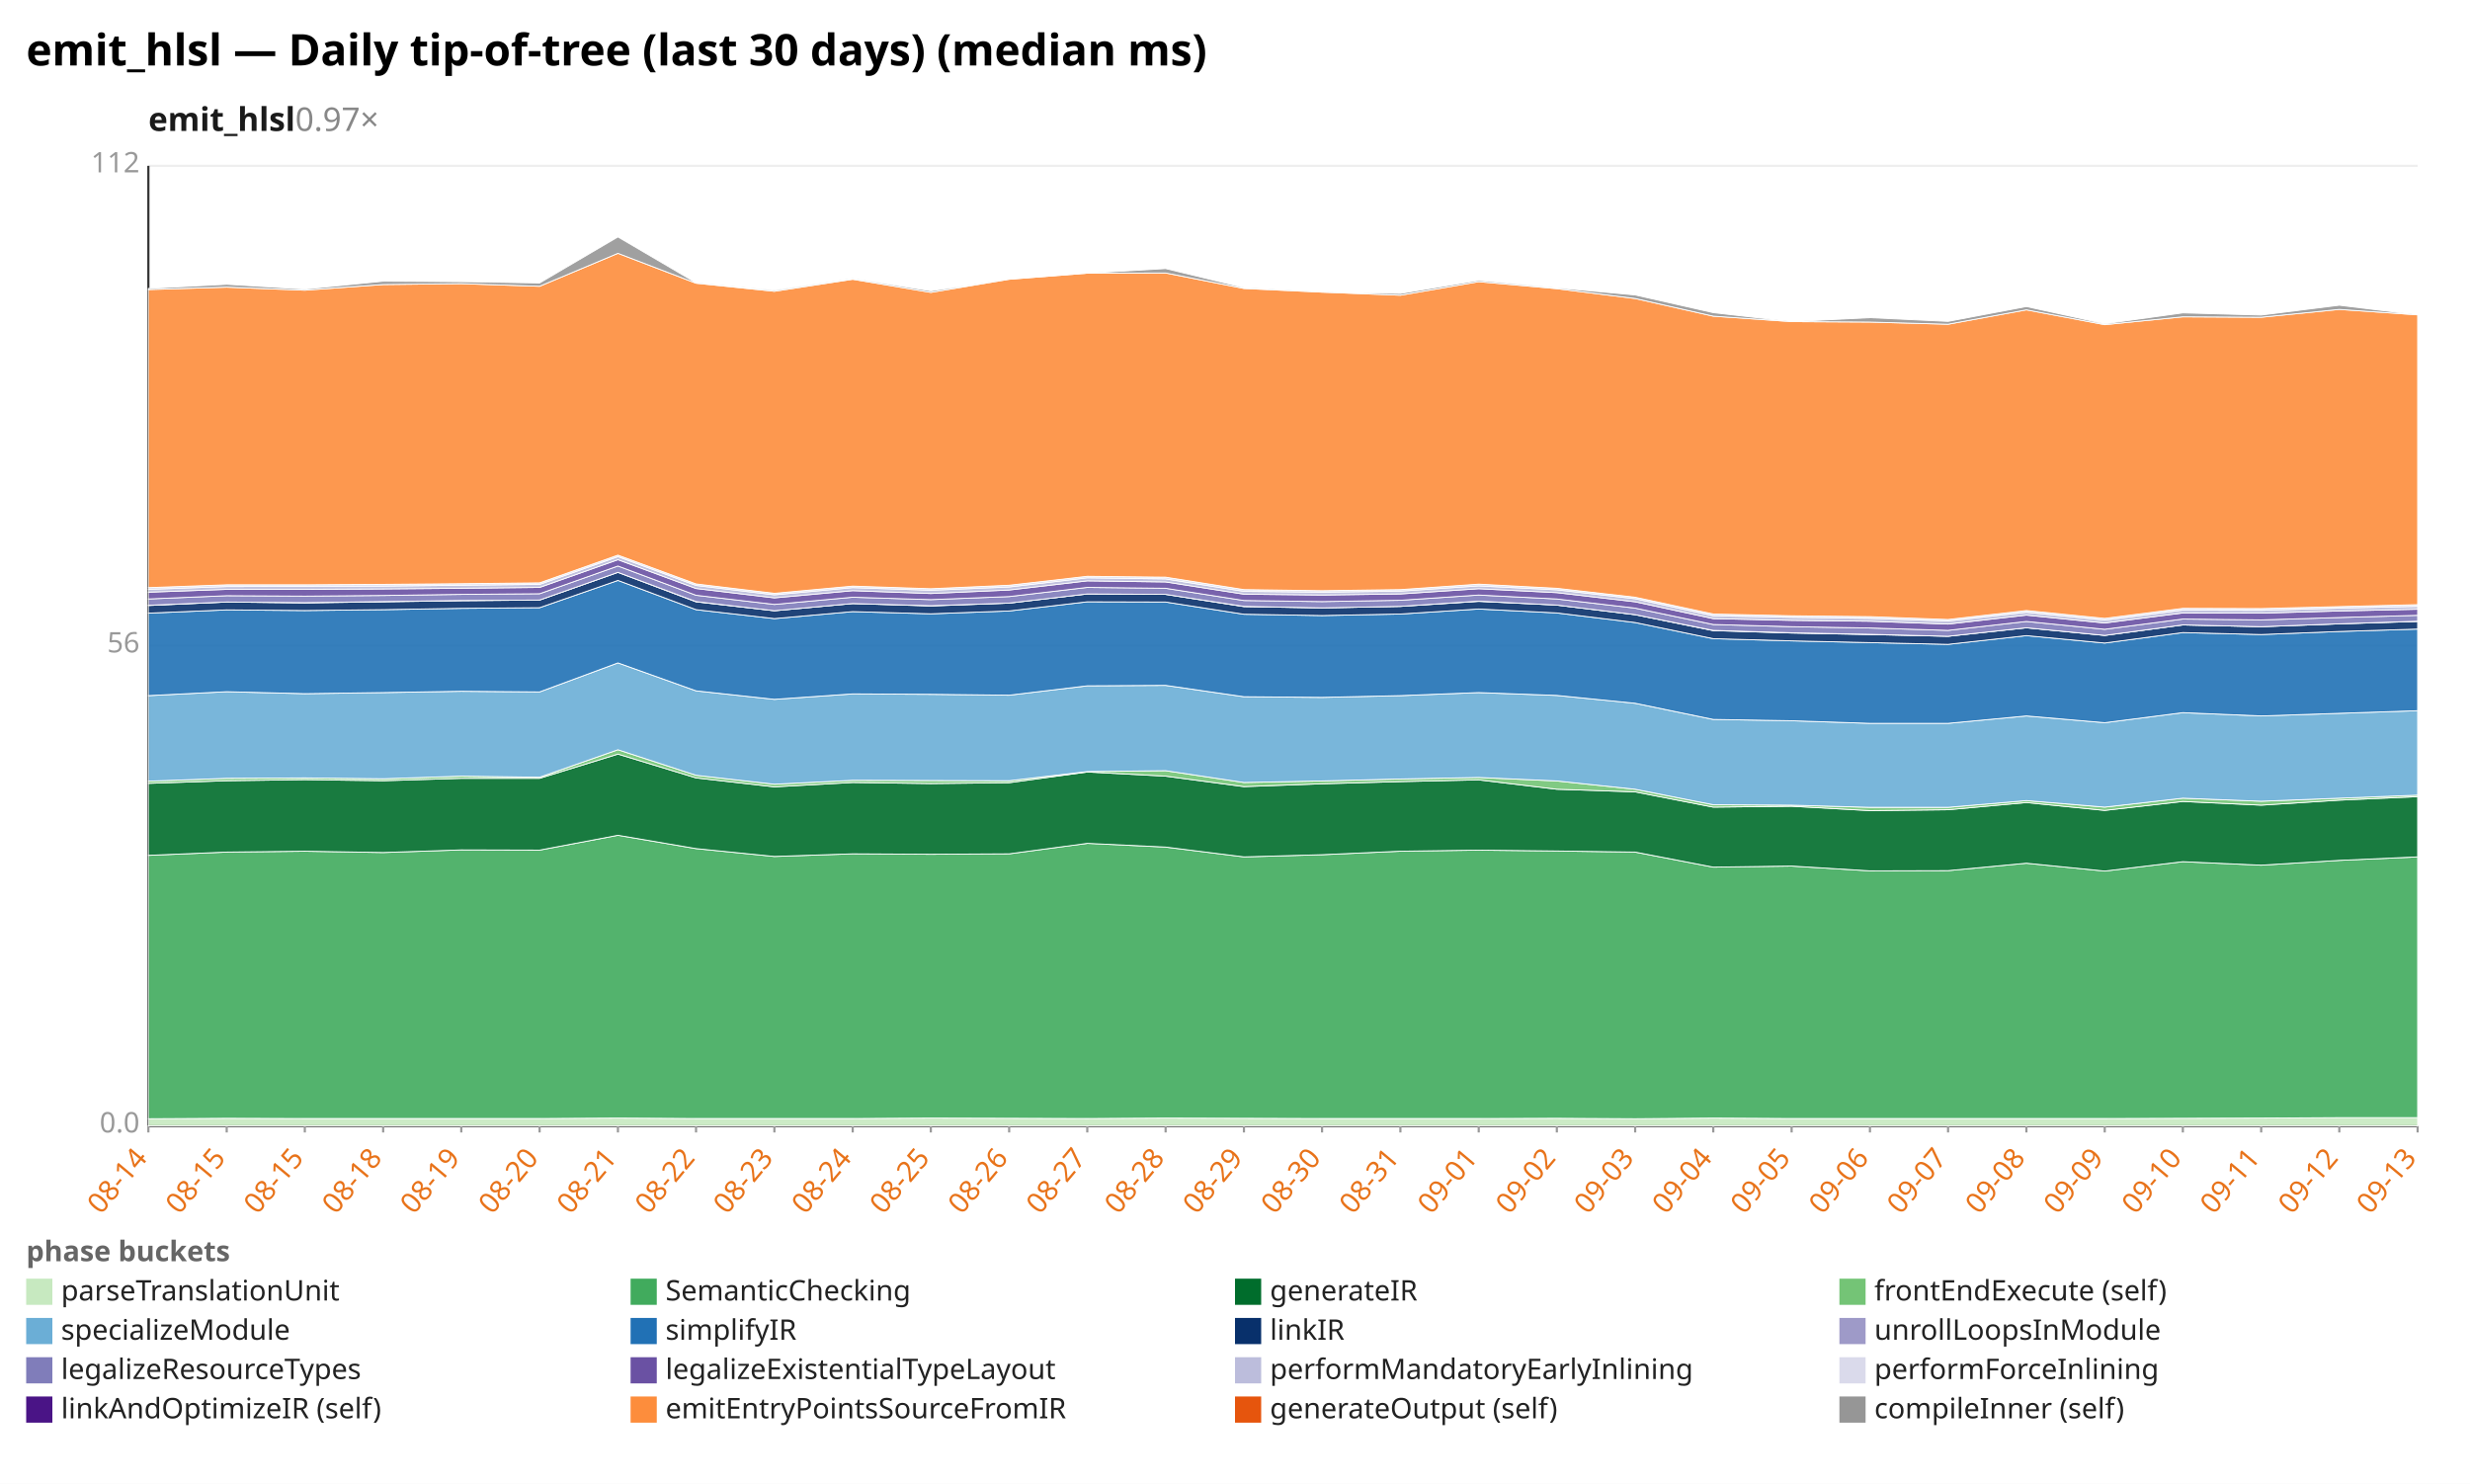
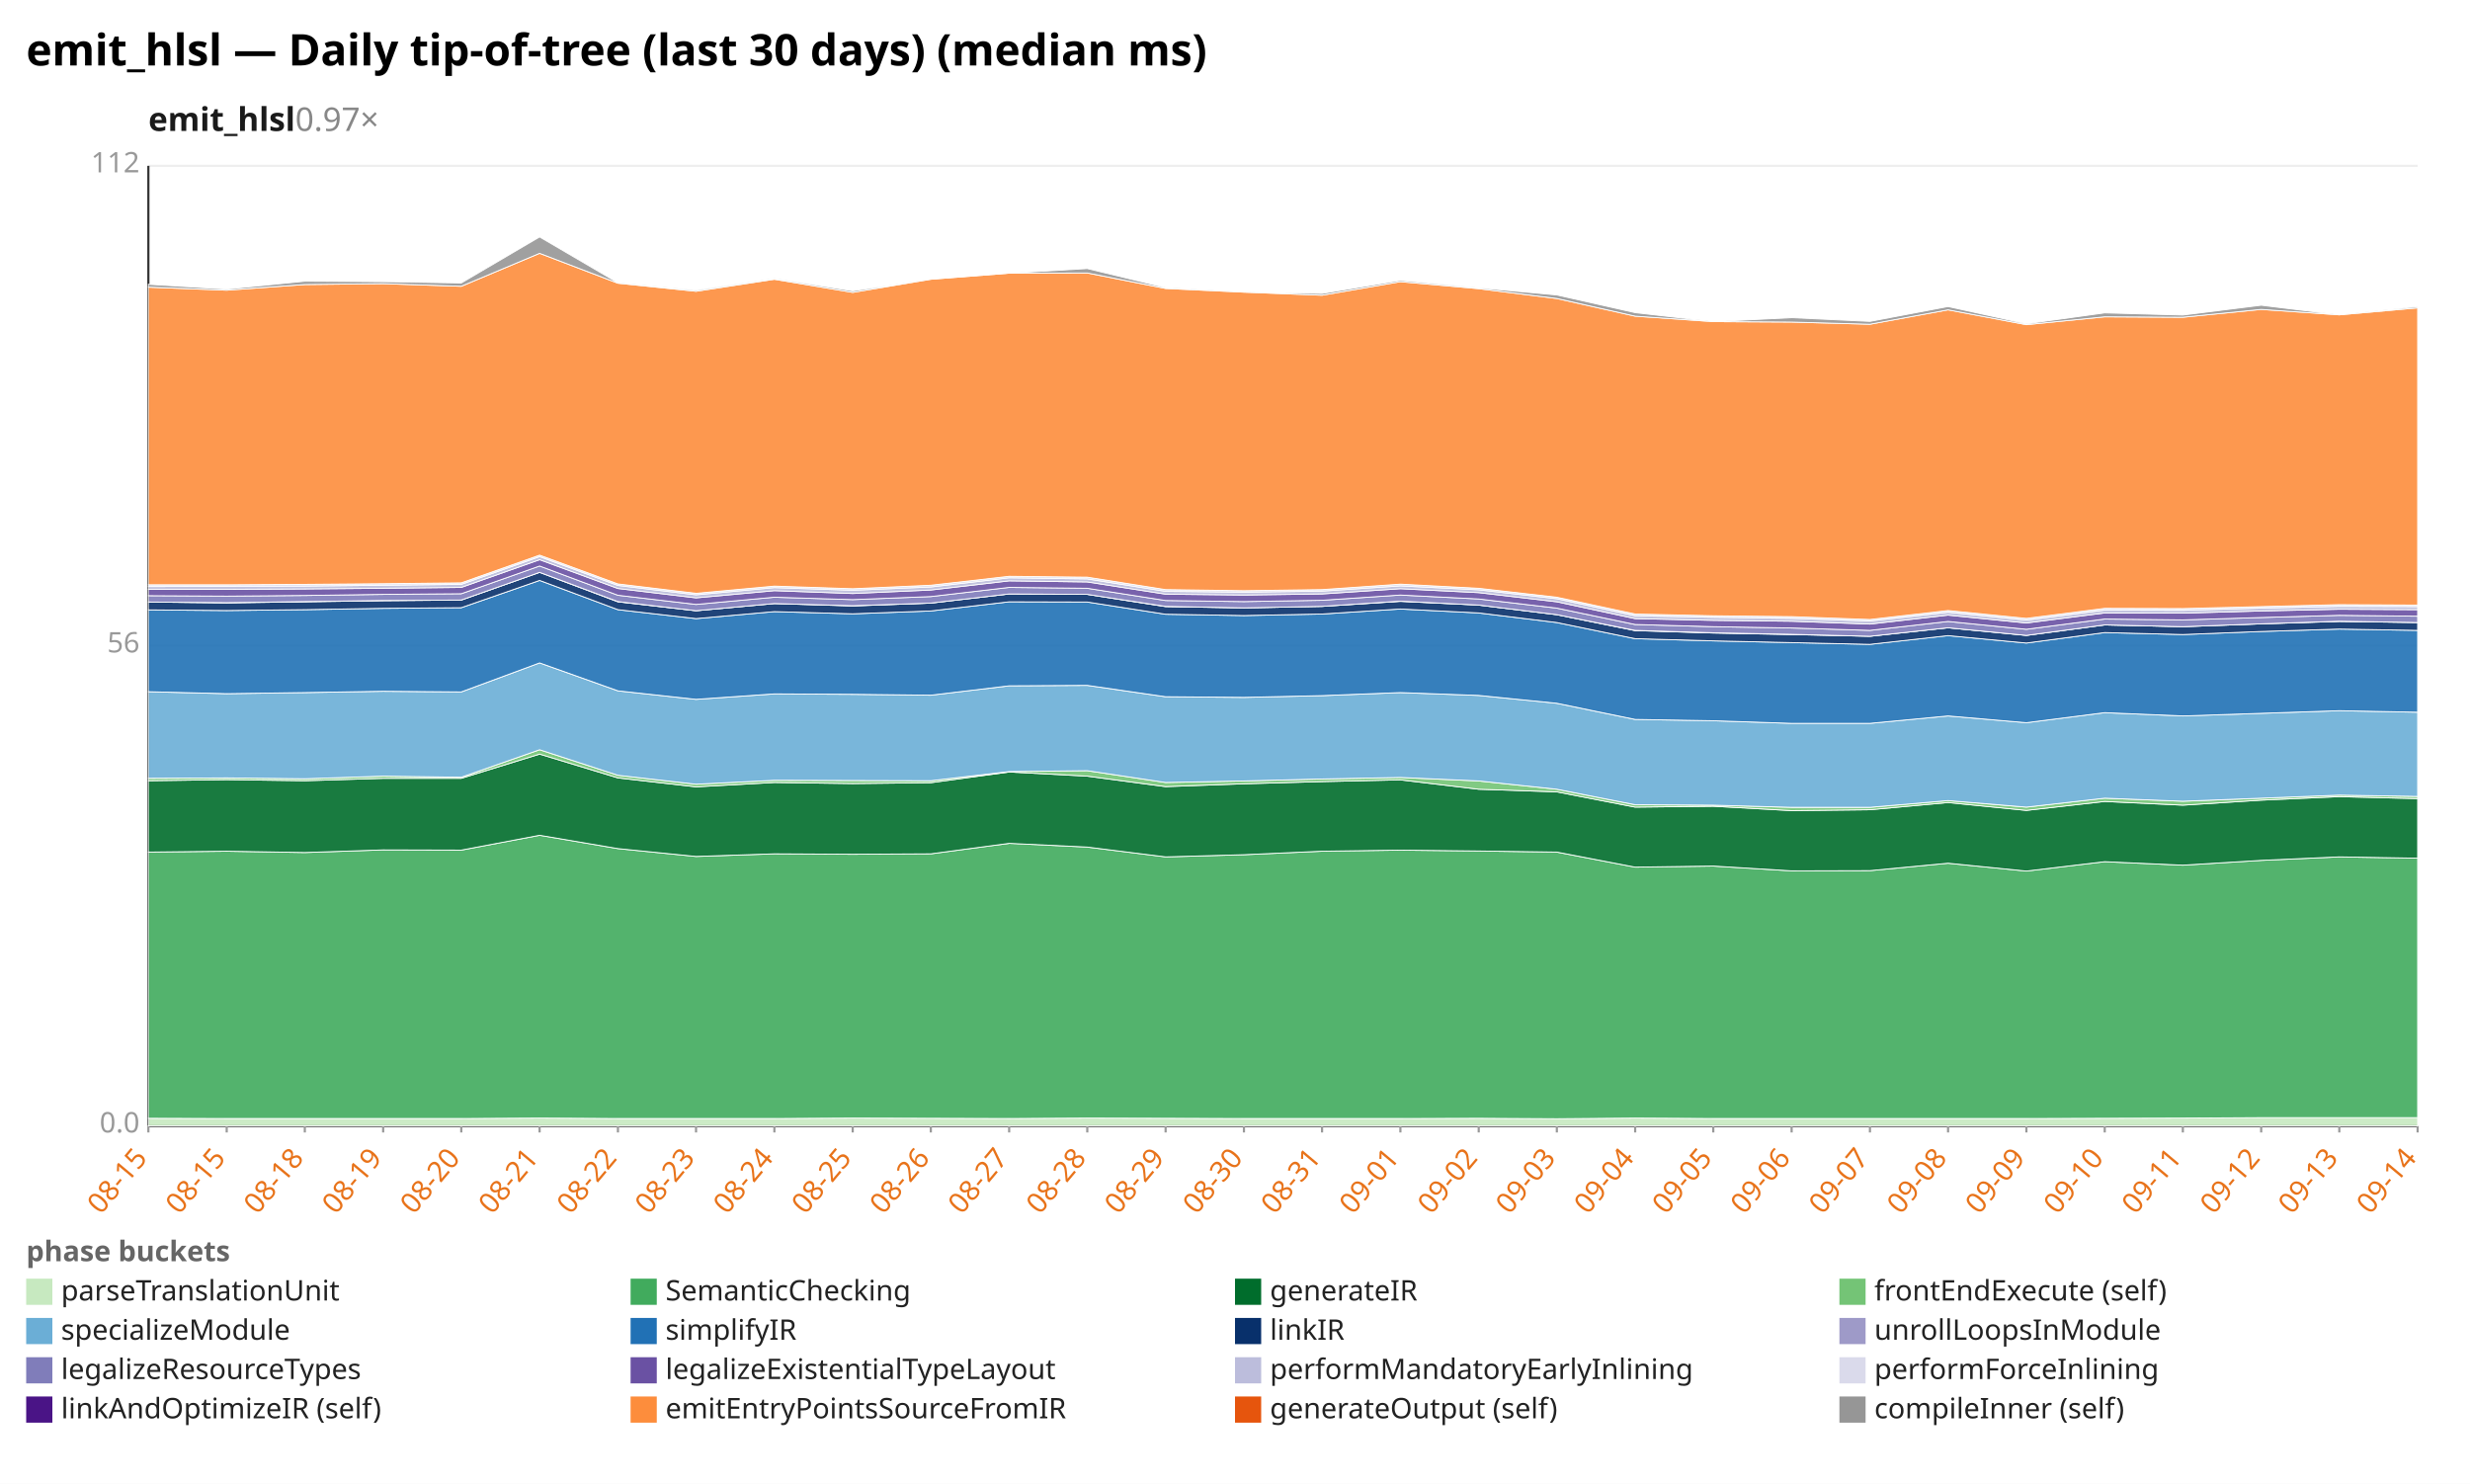
<svg xmlns="http://www.w3.org/2000/svg" width="1132" height="680" viewBox="0 0 1132 680" preserveAspectRatio="xMidYMid meet" font-family="sans-serif" font-size="13">
  <rect width="1132" height="680" fill="white" />
  <text x="12" y="30" font-size="20" font-weight="bold">emit_hlsl — Daily tip-of-tree (last 30 days) (median ms)</text>
  <text x="68" y="60" font-size="15" font-weight="600" fill="#1a1a1a">emit_hlsl<tspan fill="#888" font-weight="400" text-decoration="none">  0.97×</tspan>
  </text>
  <line x1="68.0" y1="516.0" x2="1108.0" y2="516.0" stroke="#eee" />
  <text x="64.0" y="519.0" text-anchor="end" fill="#999">0.0</text>
  <line x1="68.0" y1="296.0" x2="1108.0" y2="296.0" stroke="#eee" />
  <text x="64.0" y="299.0" text-anchor="end" fill="#999">56</text>
  <line x1="68.0" y1="76.0" x2="1108.0" y2="76.0" stroke="#eee" />
  <text x="64.0" y="79.0" text-anchor="end" fill="#999">112</text>
  <line x1="68.0" y1="76.0" x2="68.0" y2="516.0" stroke="#333" />
  <line x1="68.0" y1="516.0" x2="1108.0" y2="516.0" stroke="#333" />
  <line x1="68.0" y1="516.0" x2="68.0" y2="519.0" stroke="#999" />
-   <text x="68.0" y="531.0" text-anchor="end" fill="#e8731a" transform="rotate(-50 68.0 531.0)">08-14</text>
+   <text x="68.0" y="531.0" text-anchor="end" fill="#e8731a" transform="rotate(-50 68.0 531.0)">08-15</text>
  <line x1="103.9" y1="516.0" x2="103.9" y2="519.0" stroke="#999" />
  <text x="103.9" y="531.0" text-anchor="end" fill="#e8731a" transform="rotate(-50 103.9 531.0)">08-15</text>
  <line x1="139.7" y1="516.0" x2="139.7" y2="519.0" stroke="#999" />
-   <text x="139.7" y="531.0" text-anchor="end" fill="#e8731a" transform="rotate(-50 139.7 531.0)">08-15</text>
+   <text x="139.7" y="531.0" text-anchor="end" fill="#e8731a" transform="rotate(-50 139.7 531.0)">08-18</text>
  <line x1="175.6" y1="516.0" x2="175.6" y2="519.0" stroke="#999" />
-   <text x="175.6" y="531.0" text-anchor="end" fill="#e8731a" transform="rotate(-50 175.6 531.0)">08-18</text>
+   <text x="175.6" y="531.0" text-anchor="end" fill="#e8731a" transform="rotate(-50 175.6 531.0)">08-19</text>
  <line x1="211.4" y1="516.0" x2="211.4" y2="519.0" stroke="#999" />
-   <text x="211.4" y="531.0" text-anchor="end" fill="#e8731a" transform="rotate(-50 211.4 531.0)">08-19</text>
+   <text x="211.4" y="531.0" text-anchor="end" fill="#e8731a" transform="rotate(-50 211.4 531.0)">08-20</text>
  <line x1="247.3" y1="516.0" x2="247.3" y2="519.0" stroke="#999" />
-   <text x="247.3" y="531.0" text-anchor="end" fill="#e8731a" transform="rotate(-50 247.3 531.0)">08-20</text>
+   <text x="247.3" y="531.0" text-anchor="end" fill="#e8731a" transform="rotate(-50 247.3 531.0)">08-21</text>
  <line x1="283.2" y1="516.0" x2="283.2" y2="519.0" stroke="#999" />
-   <text x="283.2" y="531.0" text-anchor="end" fill="#e8731a" transform="rotate(-50 283.2 531.0)">08-21</text>
+   <text x="283.2" y="531.0" text-anchor="end" fill="#e8731a" transform="rotate(-50 283.2 531.0)">08-22</text>
  <line x1="319.0" y1="516.0" x2="319.0" y2="519.0" stroke="#999" />
-   <text x="319.0" y="531.0" text-anchor="end" fill="#e8731a" transform="rotate(-50 319.0 531.0)">08-22</text>
+   <text x="319.0" y="531.0" text-anchor="end" fill="#e8731a" transform="rotate(-50 319.0 531.0)">08-23</text>
  <line x1="354.9" y1="516.0" x2="354.9" y2="519.0" stroke="#999" />
-   <text x="354.9" y="531.0" text-anchor="end" fill="#e8731a" transform="rotate(-50 354.9 531.0)">08-23</text>
+   <text x="354.9" y="531.0" text-anchor="end" fill="#e8731a" transform="rotate(-50 354.9 531.0)">08-24</text>
  <line x1="390.8" y1="516.0" x2="390.8" y2="519.0" stroke="#999" />
-   <text x="390.8" y="531.0" text-anchor="end" fill="#e8731a" transform="rotate(-50 390.8 531.0)">08-24</text>
+   <text x="390.8" y="531.0" text-anchor="end" fill="#e8731a" transform="rotate(-50 390.8 531.0)">08-25</text>
  <line x1="426.6" y1="516.0" x2="426.6" y2="519.0" stroke="#999" />
-   <text x="426.6" y="531.0" text-anchor="end" fill="#e8731a" transform="rotate(-50 426.6 531.0)">08-25</text>
+   <text x="426.6" y="531.0" text-anchor="end" fill="#e8731a" transform="rotate(-50 426.6 531.0)">08-26</text>
  <line x1="462.5" y1="516.0" x2="462.5" y2="519.0" stroke="#999" />
-   <text x="462.5" y="531.0" text-anchor="end" fill="#e8731a" transform="rotate(-50 462.5 531.0)">08-26</text>
+   <text x="462.5" y="531.0" text-anchor="end" fill="#e8731a" transform="rotate(-50 462.5 531.0)">08-27</text>
  <line x1="498.3" y1="516.0" x2="498.3" y2="519.0" stroke="#999" />
-   <text x="498.3" y="531.0" text-anchor="end" fill="#e8731a" transform="rotate(-50 498.3 531.0)">08-27</text>
+   <text x="498.3" y="531.0" text-anchor="end" fill="#e8731a" transform="rotate(-50 498.3 531.0)">08-28</text>
  <line x1="534.2" y1="516.0" x2="534.2" y2="519.0" stroke="#999" />
-   <text x="534.2" y="531.0" text-anchor="end" fill="#e8731a" transform="rotate(-50 534.2 531.0)">08-28</text>
+   <text x="534.2" y="531.0" text-anchor="end" fill="#e8731a" transform="rotate(-50 534.2 531.0)">08-29</text>
  <line x1="570.1" y1="516.0" x2="570.1" y2="519.0" stroke="#999" />
-   <text x="570.1" y="531.0" text-anchor="end" fill="#e8731a" transform="rotate(-50 570.1 531.0)">08-29</text>
+   <text x="570.1" y="531.0" text-anchor="end" fill="#e8731a" transform="rotate(-50 570.1 531.0)">08-30</text>
  <line x1="605.9" y1="516.0" x2="605.9" y2="519.0" stroke="#999" />
-   <text x="605.9" y="531.0" text-anchor="end" fill="#e8731a" transform="rotate(-50 605.9 531.0)">08-30</text>
+   <text x="605.9" y="531.0" text-anchor="end" fill="#e8731a" transform="rotate(-50 605.9 531.0)">08-31</text>
  <line x1="641.8" y1="516.0" x2="641.8" y2="519.0" stroke="#999" />
-   <text x="641.8" y="531.0" text-anchor="end" fill="#e8731a" transform="rotate(-50 641.8 531.0)">08-31</text>
+   <text x="641.8" y="531.0" text-anchor="end" fill="#e8731a" transform="rotate(-50 641.8 531.0)">09-01</text>
  <line x1="677.7" y1="516.0" x2="677.7" y2="519.0" stroke="#999" />
-   <text x="677.7" y="531.0" text-anchor="end" fill="#e8731a" transform="rotate(-50 677.7 531.0)">09-01</text>
+   <text x="677.7" y="531.0" text-anchor="end" fill="#e8731a" transform="rotate(-50 677.7 531.0)">09-02</text>
  <line x1="713.5" y1="516.0" x2="713.5" y2="519.0" stroke="#999" />
-   <text x="713.5" y="531.0" text-anchor="end" fill="#e8731a" transform="rotate(-50 713.5 531.0)">09-02</text>
+   <text x="713.5" y="531.0" text-anchor="end" fill="#e8731a" transform="rotate(-50 713.5 531.0)">09-03</text>
  <line x1="749.4" y1="516.0" x2="749.4" y2="519.0" stroke="#999" />
-   <text x="749.4" y="531.0" text-anchor="end" fill="#e8731a" transform="rotate(-50 749.4 531.0)">09-03</text>
+   <text x="749.4" y="531.0" text-anchor="end" fill="#e8731a" transform="rotate(-50 749.4 531.0)">09-04</text>
  <line x1="785.2" y1="516.0" x2="785.2" y2="519.0" stroke="#999" />
-   <text x="785.2" y="531.0" text-anchor="end" fill="#e8731a" transform="rotate(-50 785.2 531.0)">09-04</text>
+   <text x="785.2" y="531.0" text-anchor="end" fill="#e8731a" transform="rotate(-50 785.2 531.0)">09-05</text>
  <line x1="821.1" y1="516.0" x2="821.1" y2="519.0" stroke="#999" />
-   <text x="821.1" y="531.0" text-anchor="end" fill="#e8731a" transform="rotate(-50 821.1 531.0)">09-05</text>
+   <text x="821.1" y="531.0" text-anchor="end" fill="#e8731a" transform="rotate(-50 821.1 531.0)">09-06</text>
  <line x1="857.0" y1="516.0" x2="857.0" y2="519.0" stroke="#999" />
-   <text x="857.0" y="531.0" text-anchor="end" fill="#e8731a" transform="rotate(-50 857.0 531.0)">09-06</text>
+   <text x="857.0" y="531.0" text-anchor="end" fill="#e8731a" transform="rotate(-50 857.0 531.0)">09-07</text>
  <line x1="892.8" y1="516.0" x2="892.8" y2="519.0" stroke="#999" />
-   <text x="892.8" y="531.0" text-anchor="end" fill="#e8731a" transform="rotate(-50 892.8 531.0)">09-07</text>
+   <text x="892.8" y="531.0" text-anchor="end" fill="#e8731a" transform="rotate(-50 892.8 531.0)">09-08</text>
  <line x1="928.7" y1="516.0" x2="928.7" y2="519.0" stroke="#999" />
-   <text x="928.7" y="531.0" text-anchor="end" fill="#e8731a" transform="rotate(-50 928.7 531.0)">09-08</text>
+   <text x="928.7" y="531.0" text-anchor="end" fill="#e8731a" transform="rotate(-50 928.7 531.0)">09-09</text>
  <line x1="964.6" y1="516.0" x2="964.6" y2="519.0" stroke="#999" />
-   <text x="964.6" y="531.0" text-anchor="end" fill="#e8731a" transform="rotate(-50 964.6 531.0)">09-09</text>
+   <text x="964.6" y="531.0" text-anchor="end" fill="#e8731a" transform="rotate(-50 964.6 531.0)">09-10</text>
  <line x1="1000.4" y1="516.0" x2="1000.4" y2="519.0" stroke="#999" />
-   <text x="1000.4" y="531.0" text-anchor="end" fill="#e8731a" transform="rotate(-50 1000.4 531.0)">09-10</text>
+   <text x="1000.4" y="531.0" text-anchor="end" fill="#e8731a" transform="rotate(-50 1000.4 531.0)">09-11</text>
  <line x1="1036.3" y1="516.0" x2="1036.3" y2="519.0" stroke="#999" />
-   <text x="1036.3" y="531.0" text-anchor="end" fill="#e8731a" transform="rotate(-50 1036.3 531.0)">09-11</text>
+   <text x="1036.3" y="531.0" text-anchor="end" fill="#e8731a" transform="rotate(-50 1036.3 531.0)">09-12</text>
  <line x1="1072.1" y1="516.0" x2="1072.1" y2="519.0" stroke="#999" />
-   <text x="1072.1" y="531.0" text-anchor="end" fill="#e8731a" transform="rotate(-50 1072.1 531.0)">09-12</text>
+   <text x="1072.1" y="531.0" text-anchor="end" fill="#e8731a" transform="rotate(-50 1072.1 531.0)">09-13</text>
  <line x1="1108.0" y1="516.0" x2="1108.0" y2="519.0" stroke="#999" />
-   <text x="1108.0" y="531.0" text-anchor="end" fill="#e8731a" transform="rotate(-50 1108.0 531.0)">09-13</text>
-   <polygon points="68.0,512.7 103.9,512.5 139.7,512.6 175.6,512.6 211.4,512.6 247.3,512.6 283.2,512.4 319.0,512.6 354.9,512.6 390.8,512.6 426.6,512.4 462.5,512.5 498.3,512.6 534.2,512.4 570.1,512.5 605.9,512.6 641.8,512.6 677.7,512.6 713.5,512.5 749.4,512.7 785.2,512.4 821.1,512.6 857.0,512.6 892.8,512.6 928.7,512.6 964.6,512.6 1000.4,512.5 1036.3,512.4 1072.1,512.2 1108.0,512.2 1108.0,516.0 1072.1,516.0 1036.3,516.0 1000.4,516.0 964.6,516.0 928.7,516.0 892.8,516.0 857.0,516.0 821.1,516.0 785.2,516.0 749.4,516.0 713.5,516.0 677.7,516.0 641.8,516.0 605.9,516.0 570.1,516.0 534.2,516.0 498.3,516.0 462.5,516.0 426.6,516.0 390.8,516.0 354.9,516.0 319.0,516.0 283.2,516.0 247.3,516.0 211.4,516.0 175.6,516.0 139.7,516.0 103.9,516.0 68.0,516.0" fill="#c7e9c0" fill-opacity="0.9" stroke="#fff" stroke-width="0.4" />
-   <polygon points="68.0,392.0 103.9,390.5 139.7,390.1 175.6,390.7 211.4,389.5 247.3,389.6 283.2,382.8 319.0,388.9 354.9,392.5 390.8,391.3 426.6,391.5 462.5,391.3 498.3,386.5 534.2,388.2 570.1,392.7 605.9,391.7 641.8,390.1 677.7,389.6 713.5,390.0 749.4,390.5 785.2,397.4 821.1,396.9 857.0,399.1 892.8,399.0 928.7,395.6 964.6,399.2 1000.4,394.9 1036.3,396.5 1072.1,394.3 1108.0,392.7 1108.0,512.2 1072.1,512.2 1036.3,512.4 1000.4,512.5 964.6,512.6 928.7,512.6 892.8,512.6 857.0,512.6 821.1,512.6 785.2,512.4 749.4,512.7 713.5,512.5 677.7,512.6 641.8,512.6 605.9,512.6 570.1,512.5 534.2,512.4 498.3,512.6 462.5,512.5 426.6,512.4 390.8,512.6 354.9,512.6 319.0,512.6 283.2,512.4 247.3,512.6 211.4,512.6 175.6,512.6 139.7,512.6 103.9,512.5 68.0,512.7" fill="#41ab5d" fill-opacity="0.9" stroke="#fff" stroke-width="0.4" />
-   <polygon points="68.0,359.0 103.9,357.8 139.7,357.3 175.6,357.8 211.4,356.7 247.3,356.7 283.2,345.6 319.0,356.5 354.9,360.6 390.8,358.6 426.6,359.1 462.5,358.7 498.3,353.8 534.2,355.7 570.1,360.5 605.9,359.2 641.8,358.2 677.7,357.4 713.5,361.7 749.4,362.9 785.2,369.9 821.1,369.5 857.0,371.5 892.8,371.1 928.7,367.8 964.6,371.4 1000.4,367.3 1036.3,369.0 1072.1,366.7 1108.0,365.1 1108.0,392.7 1072.1,394.3 1036.3,396.5 1000.4,394.9 964.6,399.2 928.7,395.6 892.8,399.0 857.0,399.1 821.1,396.9 785.2,397.4 749.4,390.5 713.5,390.0 677.7,389.6 641.8,390.1 605.9,391.7 570.1,392.7 534.2,388.2 498.3,386.5 462.5,391.3 426.6,391.5 390.8,391.3 354.9,392.5 319.0,388.9 283.2,382.8 247.3,389.6 211.4,389.5 175.6,390.7 139.7,390.1 103.9,390.5 68.0,392.0" fill="#006d2c" fill-opacity="0.9" stroke="#fff" stroke-width="0.4" />
-   <polygon points="68.0,358.0 103.9,356.7 139.7,356.5 175.6,356.9 211.4,355.7 247.3,356.2 283.2,343.6 319.0,355.3 354.9,359.4 390.8,357.6 426.6,357.7 462.5,357.8 498.3,353.6 534.2,353.2 570.1,358.6 605.9,357.9 641.8,357.0 677.7,356.3 713.5,357.9 749.4,361.7 785.2,368.8 821.1,369.0 857.0,370.0 892.8,370.0 928.7,366.9 964.6,369.9 1000.4,365.8 1036.3,367.2 1072.1,365.8 1108.0,364.4 1108.0,365.1 1072.1,366.7 1036.3,369.0 1000.4,367.3 964.6,371.4 928.7,367.8 892.8,371.1 857.0,371.5 821.1,369.5 785.2,369.9 749.4,362.9 713.5,361.7 677.7,357.4 641.8,358.2 605.9,359.2 570.1,360.5 534.2,355.7 498.3,353.8 462.5,358.7 426.6,359.1 390.8,358.6 354.9,360.6 319.0,356.5 283.2,345.6 247.3,356.7 211.4,356.7 175.6,357.8 139.7,357.3 103.9,357.8 68.0,359.0" fill="#74c476" fill-opacity="0.9" stroke="#fff" stroke-width="0.4" />
-   <polygon points="68.0,318.8 103.9,317.0 139.7,317.9 175.6,317.4 211.4,316.8 247.3,317.1 283.2,303.8 319.0,316.6 354.9,320.5 390.8,318.0 426.6,318.2 462.5,318.6 498.3,314.3 534.2,314.1 570.1,319.3 605.9,319.6 641.8,318.8 677.7,317.4 713.5,318.7 749.4,322.3 785.2,329.7 821.1,330.3 857.0,331.5 892.8,331.5 928.7,328.1 964.6,331.2 1000.4,326.6 1036.3,328.1 1072.1,326.9 1108.0,325.7 1108.0,364.4 1072.1,365.8 1036.3,367.2 1000.4,365.8 964.6,369.9 928.7,366.9 892.8,370.0 857.0,370.0 821.1,369.0 785.2,368.8 749.4,361.7 713.5,357.9 677.7,356.3 641.8,357.0 605.9,357.9 570.1,358.6 534.2,353.2 498.3,353.6 462.5,357.8 426.6,357.7 390.8,357.6 354.9,359.4 319.0,355.3 283.2,343.6 247.3,356.2 211.4,355.7 175.6,356.9 139.7,356.5 103.9,356.7 68.0,358.0" fill="#6baed6" fill-opacity="0.9" stroke="#fff" stroke-width="0.4" />
-   <polygon points="68.0,281.0 103.9,279.5 139.7,279.8 175.6,279.4 211.4,278.8 247.3,278.5 283.2,266.0 319.0,279.4 354.9,283.5 390.8,280.3 426.6,281.3 462.5,280.0 498.3,275.8 534.2,275.9 570.1,281.5 605.9,282.1 641.8,281.4 677.7,279.1 713.5,280.9 749.4,285.3 785.2,292.7 821.1,293.7 857.0,294.5 892.8,295.3 928.7,291.3 964.6,294.7 1000.4,289.9 1036.3,290.8 1072.1,289.4 1108.0,288.3 1108.0,325.7 1072.1,326.9 1036.3,328.1 1000.4,326.6 964.6,331.2 928.7,328.1 892.8,331.5 857.0,331.5 821.1,330.3 785.2,329.7 749.4,322.3 713.5,318.7 677.7,317.4 641.8,318.8 605.9,319.6 570.1,319.3 534.2,314.1 498.3,314.3 462.5,318.6 426.6,318.2 390.8,318.0 354.9,320.5 319.0,316.6 283.2,303.8 247.3,317.1 211.4,316.8 175.6,317.4 139.7,317.9 103.9,317.0 68.0,318.8" fill="#2171b5" fill-opacity="0.9" stroke="#fff" stroke-width="0.4" />
-   <polygon points="68.0,277.5 103.9,275.9 139.7,276.3 175.6,275.8 211.4,275.3 247.3,275.0 283.2,262.3 319.0,275.8 354.9,279.9 390.8,276.6 426.6,277.7 462.5,276.4 498.3,272.2 534.2,272.4 570.1,278.0 605.9,278.6 641.8,277.9 677.7,275.6 713.5,277.3 749.4,281.7 785.2,289.0 821.1,290.1 857.0,290.8 892.8,291.6 928.7,287.7 964.6,291.2 1000.4,286.4 1036.3,287.2 1072.1,285.9 1108.0,284.8 1108.0,288.3 1072.1,289.4 1036.3,290.8 1000.4,289.9 964.6,294.7 928.7,291.3 892.8,295.3 857.0,294.5 821.1,293.7 785.2,292.7 749.4,285.3 713.5,280.9 677.7,279.1 641.8,281.4 605.9,282.1 570.1,281.5 534.2,275.9 498.3,275.8 462.5,280.0 426.6,281.3 390.8,280.3 354.9,283.5 319.0,279.4 283.2,266.0 247.3,278.5 211.4,278.8 175.6,279.4 139.7,279.8 103.9,279.5 68.0,281.0" fill="#08306b" fill-opacity="0.9" stroke="#fff" stroke-width="0.4" />
-   <polygon points="68.0,277.4 103.9,275.9 139.7,276.2 175.6,275.7 211.4,275.2 247.3,275.0 283.2,262.3 319.0,275.7 354.9,279.9 390.8,276.6 426.6,277.6 462.5,276.4 498.3,272.2 534.2,272.4 570.1,277.9 605.9,278.6 641.8,277.9 677.7,275.5 713.5,277.3 749.4,281.7 785.2,288.9 821.1,290.0 857.0,290.7 892.8,291.6 928.7,287.7 964.6,291.2 1000.4,286.4 1036.3,287.2 1072.1,285.9 1108.0,284.7 1108.0,284.8 1072.1,285.9 1036.3,287.2 1000.4,286.4 964.6,291.2 928.7,287.7 892.8,291.6 857.0,290.8 821.1,290.1 785.2,289.0 749.4,281.7 713.5,277.3 677.7,275.6 641.8,277.9 605.9,278.6 570.1,278.0 534.2,272.4 498.3,272.2 462.5,276.4 426.6,277.7 390.8,276.6 354.9,279.9 319.0,275.8 283.2,262.3 247.3,275.0 211.4,275.3 175.6,275.8 139.7,276.3 103.9,275.9 68.0,277.5" fill="#9e9ac8" fill-opacity="0.9" stroke="#fff" stroke-width="0.4" />
-   <polygon points="68.0,274.5 103.9,273.0 139.7,273.2 175.6,272.9 211.4,272.4 247.3,272.1 283.2,259.4 319.0,272.8 354.9,277.0 390.8,273.7 426.6,274.8 462.5,273.4 498.3,269.2 534.2,269.6 570.1,275.2 605.9,275.7 641.8,275.1 677.7,272.7 713.5,274.5 749.4,278.7 785.2,286.2 821.1,287.2 857.0,287.8 892.8,288.9 928.7,284.8 964.6,288.4 1000.4,283.7 1036.3,284.1 1072.1,283.0 1108.0,282.0 1108.0,284.7 1072.1,285.9 1036.3,287.2 1000.4,286.4 964.6,291.2 928.7,287.7 892.8,291.6 857.0,290.7 821.1,290.0 785.2,288.9 749.4,281.7 713.5,277.3 677.7,275.5 641.8,277.9 605.9,278.6 570.1,277.9 534.2,272.4 498.3,272.2 462.5,276.4 426.6,277.6 390.8,276.6 354.9,279.9 319.0,275.7 283.2,262.3 247.3,275.0 211.4,275.2 175.6,275.7 139.7,276.2 103.9,275.9 68.0,277.4" fill="#807dba" fill-opacity="0.9" stroke="#fff" stroke-width="0.4" />
-   <polygon points="68.0,271.4 103.9,270.1 139.7,270.1 175.6,269.9 211.4,269.6 247.3,269.2 283.2,256.5 319.0,269.7 354.9,274.0 390.8,270.7 426.6,272.0 462.5,270.4 498.3,266.2 534.2,266.7 570.1,272.3 605.9,272.7 641.8,272.2 677.7,269.8 713.5,271.6 749.4,275.8 785.2,283.5 821.1,284.3 857.0,284.7 892.8,286.0 928.7,281.9 964.6,285.5 1000.4,280.9 1036.3,281.0 1072.1,280.0 1108.0,279.2 1108.0,282.0 1072.1,283.0 1036.3,284.1 1000.4,283.7 964.6,288.4 928.7,284.8 892.8,288.9 857.0,287.8 821.1,287.2 785.2,286.2 749.4,278.7 713.5,274.5 677.7,272.7 641.8,275.1 605.9,275.7 570.1,275.2 534.2,269.6 498.3,269.2 462.5,273.4 426.6,274.8 390.8,273.7 354.9,277.0 319.0,272.8 283.2,259.4 247.3,272.1 211.4,272.4 175.6,272.9 139.7,273.2 103.9,273.0 68.0,274.5" fill="#6a51a3" fill-opacity="0.9" stroke="#fff" stroke-width="0.4" />
-   <polygon points="68.0,270.1 103.9,268.8 139.7,268.7 175.6,268.6 211.4,268.2 247.3,267.8 283.2,255.1 319.0,268.3 354.9,272.6 390.8,269.3 426.6,270.5 462.5,269.0 498.3,264.8 534.2,265.3 570.1,271.0 605.9,271.4 641.8,270.9 677.7,268.5 713.5,270.3 749.4,274.4 785.2,282.2 821.1,282.9 857.0,283.4 892.8,284.6 928.7,280.6 964.6,284.2 1000.4,279.6 1036.3,279.7 1072.1,278.7 1108.0,277.9 1108.0,279.2 1072.1,280.0 1036.3,281.0 1000.4,280.9 964.6,285.5 928.7,281.9 892.8,286.0 857.0,284.7 821.1,284.3 785.2,283.5 749.4,275.8 713.5,271.6 677.7,269.8 641.8,272.2 605.9,272.7 570.1,272.3 534.2,266.7 498.3,266.2 462.5,270.4 426.6,272.0 390.8,270.7 354.9,274.0 319.0,269.7 283.2,256.5 247.3,269.2 211.4,269.6 175.6,269.9 139.7,270.1 103.9,270.1 68.0,271.4" fill="#bcbddc" fill-opacity="0.9" stroke="#fff" stroke-width="0.4" />
-   <polygon points="68.0,269.3 103.9,268.0 139.7,268.0 175.6,267.8 211.4,267.5 247.3,267.1 283.2,254.4 319.0,267.6 354.9,271.9 390.8,268.6 426.6,269.8 462.5,268.2 498.3,264.1 534.2,264.5 570.1,270.2 605.9,270.7 641.8,270.2 677.7,267.7 713.5,269.6 749.4,273.7 785.2,281.4 821.1,282.2 857.0,282.6 892.8,283.9 928.7,279.8 964.6,283.4 1000.4,278.8 1036.3,278.9 1072.1,278.0 1108.0,277.1 1108.0,277.9 1072.1,278.7 1036.3,279.7 1000.4,279.6 964.6,284.2 928.7,280.6 892.8,284.6 857.0,283.4 821.1,282.9 785.2,282.2 749.4,274.4 713.5,270.3 677.7,268.5 641.8,270.9 605.9,271.4 570.1,271.0 534.2,265.3 498.3,264.8 462.5,269.0 426.6,270.5 390.8,269.3 354.9,272.6 319.0,268.3 283.2,255.1 247.3,267.8 211.4,268.2 175.6,268.6 139.7,268.7 103.9,268.8 68.0,270.1" fill="#dadaeb" fill-opacity="0.9" stroke="#fff" stroke-width="0.4" />
-   <polygon points="68.0,132.7 103.9,131.6 139.7,133.0 175.6,130.4 211.4,130.0 247.3,131.2 283.2,116.1 319.0,129.8 354.9,133.5 390.8,128.0 426.6,134.0 462.5,128.0 498.3,125.2 534.2,125.1 570.1,132.2 605.9,133.9 641.8,135.3 677.7,129.1 713.5,132.3 749.4,136.8 785.2,144.9 821.1,147.4 857.0,147.6 892.8,148.6 928.7,142.0 964.6,148.8 1000.4,145.2 1036.3,145.4 1072.1,141.8 1108.0,144.3 1108.0,277.1 1072.1,278.0 1036.3,278.9 1000.4,278.8 964.6,283.4 928.7,279.8 892.8,283.9 857.0,282.6 821.1,282.2 785.2,281.4 749.4,273.7 713.5,269.6 677.7,267.7 641.8,270.2 605.9,270.7 570.1,270.2 534.2,264.5 498.3,264.1 462.5,268.2 426.6,269.8 390.8,268.6 354.9,271.9 319.0,267.6 283.2,254.4 247.3,267.1 211.4,267.5 175.6,267.8 139.7,268.0 103.9,268.0 68.0,269.3" fill="#fd8d3c" fill-opacity="0.9" stroke="#fff" stroke-width="0.4" />
-   <polygon points="68.0,132.2 103.9,130.3 139.7,132.5 175.6,128.9 211.4,129.1 247.3,129.7 283.2,108.6 319.0,129.6 354.9,133.0 390.8,127.6 426.6,133.3 462.5,128.0 498.3,125.2 534.2,123.1 570.1,131.8 605.9,133.9 641.8,134.5 677.7,128.5 713.5,131.9 749.4,135.2 785.2,143.3 821.1,147.4 857.0,145.6 892.8,147.3 928.7,140.5 964.6,148.4 1000.4,143.4 1036.3,144.4 1072.1,139.9 1108.0,144.3 1108.0,144.3 1072.1,141.8 1036.3,145.4 1000.4,145.2 964.6,148.8 928.7,142.0 892.8,148.6 857.0,147.6 821.1,147.4 785.2,144.9 749.4,136.8 713.5,132.3 677.7,129.1 641.8,135.3 605.9,133.9 570.1,132.2 534.2,125.1 498.3,125.2 462.5,128.0 426.6,134.0 390.8,128.0 354.9,133.5 319.0,129.8 283.2,116.1 247.3,131.2 211.4,130.0 175.6,130.4 139.7,133.0 103.9,131.6 68.0,132.7" fill="#969696" fill-opacity="0.9" stroke="#fff" stroke-width="0.4" />
+   <text x="1108.0" y="531.0" text-anchor="end" fill="#e8731a" transform="rotate(-50 1108.0 531.0)">09-14</text>
+   <polygon points="68.0,512.5 103.9,512.6 139.7,512.6 175.6,512.6 211.4,512.6 247.3,512.4 283.2,512.6 319.0,512.6 354.9,512.6 390.8,512.4 426.6,512.5 462.5,512.6 498.3,512.4 534.2,512.5 570.1,512.6 605.9,512.6 641.8,512.6 677.7,512.5 713.5,512.7 749.4,512.4 785.2,512.6 821.1,512.6 857.0,512.6 892.8,512.6 928.7,512.6 964.6,512.5 1000.4,512.4 1036.3,512.2 1072.1,512.2 1108.0,512.2 1108.0,516.0 1072.1,516.0 1036.3,516.0 1000.4,516.0 964.6,516.0 928.7,516.0 892.8,516.0 857.0,516.0 821.1,516.0 785.2,516.0 749.4,516.0 713.5,516.0 677.7,516.0 641.8,516.0 605.9,516.0 570.1,516.0 534.2,516.0 498.3,516.0 462.5,516.0 426.6,516.0 390.8,516.0 354.9,516.0 319.0,516.0 283.2,516.0 247.3,516.0 211.4,516.0 175.6,516.0 139.7,516.0 103.9,516.0 68.0,516.0" fill="#c7e9c0" fill-opacity="0.9" stroke="#fff" stroke-width="0.4" />
+   <polygon points="68.0,390.5 103.9,390.1 139.7,390.7 175.6,389.5 211.4,389.6 247.3,382.8 283.2,388.9 319.0,392.5 354.9,391.3 390.8,391.5 426.6,391.3 462.5,386.5 498.3,388.2 534.2,392.7 570.1,391.7 605.9,390.1 641.8,389.6 677.7,390.0 713.5,390.5 749.4,397.4 785.2,396.9 821.1,399.1 857.0,399.0 892.8,395.6 928.7,399.2 964.6,394.9 1000.4,396.5 1036.3,394.3 1072.1,392.7 1108.0,393.3 1108.0,512.2 1072.1,512.2 1036.3,512.2 1000.4,512.4 964.6,512.5 928.7,512.6 892.8,512.6 857.0,512.6 821.1,512.6 785.2,512.6 749.4,512.4 713.5,512.7 677.7,512.5 641.8,512.6 605.9,512.6 570.1,512.6 534.2,512.5 498.3,512.4 462.5,512.6 426.6,512.5 390.8,512.4 354.9,512.6 319.0,512.6 283.2,512.6 247.3,512.4 211.4,512.6 175.6,512.6 139.7,512.6 103.9,512.6 68.0,512.5" fill="#41ab5d" fill-opacity="0.9" stroke="#fff" stroke-width="0.4" />
+   <polygon points="68.0,357.8 103.9,357.3 139.7,357.8 175.6,356.7 211.4,356.7 247.3,345.6 283.2,356.5 319.0,360.6 354.9,358.6 390.8,359.1 426.6,358.7 462.5,353.8 498.3,355.7 534.2,360.5 570.1,359.2 605.9,358.2 641.8,357.4 677.7,361.7 713.5,362.9 749.4,369.9 785.2,369.5 821.1,371.5 857.0,371.1 892.8,367.8 928.7,371.4 964.6,367.3 1000.4,369.0 1036.3,366.7 1072.1,365.1 1108.0,366.0 1108.0,393.3 1072.1,392.7 1036.3,394.3 1000.4,396.5 964.6,394.9 928.7,399.2 892.8,395.6 857.0,399.0 821.1,399.1 785.2,396.9 749.4,397.4 713.5,390.5 677.7,390.0 641.8,389.6 605.9,390.1 570.1,391.7 534.2,392.7 498.3,388.2 462.5,386.5 426.6,391.3 390.8,391.5 354.9,391.3 319.0,392.5 283.2,388.9 247.3,382.8 211.4,389.6 175.6,389.5 139.7,390.7 103.9,390.1 68.0,390.5" fill="#006d2c" fill-opacity="0.9" stroke="#fff" stroke-width="0.4" />
+   <polygon points="68.0,356.7 103.9,356.5 139.7,356.9 175.6,355.7 211.4,356.2 247.3,343.6 283.2,355.3 319.0,359.4 354.9,357.6 390.8,357.7 426.6,357.8 462.5,353.6 498.3,353.2 534.2,358.6 570.1,357.9 605.9,357.0 641.8,356.3 677.7,357.9 713.5,361.7 749.4,368.8 785.2,369.0 821.1,370.0 857.0,370.0 892.8,366.9 928.7,369.9 964.6,365.8 1000.4,367.2 1036.3,365.8 1072.1,364.4 1108.0,365.0 1108.0,366.0 1072.1,365.1 1036.3,366.7 1000.4,369.0 964.6,367.3 928.7,371.4 892.8,367.8 857.0,371.1 821.1,371.5 785.2,369.5 749.4,369.9 713.5,362.9 677.7,361.7 641.8,357.4 605.9,358.2 570.1,359.2 534.2,360.5 498.3,355.7 462.5,353.8 426.6,358.7 390.8,359.1 354.9,358.6 319.0,360.6 283.2,356.5 247.3,345.6 211.4,356.7 175.6,356.7 139.7,357.8 103.9,357.3 68.0,357.8" fill="#74c476" fill-opacity="0.9" stroke="#fff" stroke-width="0.4" />
+   <polygon points="68.0,317.0 103.9,317.9 139.7,317.4 175.6,316.8 211.4,317.1 247.3,303.8 283.2,316.6 319.0,320.5 354.9,318.0 390.8,318.2 426.6,318.6 462.5,314.3 498.3,314.1 534.2,319.3 570.1,319.6 605.9,318.8 641.8,317.4 677.7,318.7 713.5,322.3 749.4,329.7 785.2,330.3 821.1,331.5 857.0,331.5 892.8,328.1 928.7,331.2 964.6,326.6 1000.4,328.1 1036.3,326.9 1072.1,325.7 1108.0,326.4 1108.0,365.0 1072.1,364.4 1036.3,365.8 1000.4,367.2 964.6,365.8 928.7,369.9 892.8,366.9 857.0,370.0 821.1,370.0 785.2,369.0 749.4,368.8 713.5,361.7 677.7,357.9 641.8,356.3 605.9,357.0 570.1,357.9 534.2,358.6 498.3,353.2 462.5,353.6 426.6,357.8 390.8,357.7 354.9,357.6 319.0,359.4 283.2,355.3 247.3,343.6 211.4,356.2 175.6,355.7 139.7,356.9 103.9,356.5 68.0,356.7" fill="#6baed6" fill-opacity="0.9" stroke="#fff" stroke-width="0.4" />
+   <polygon points="68.0,279.5 103.9,279.8 139.7,279.4 175.6,278.8 211.4,278.5 247.3,266.0 283.2,279.4 319.0,283.5 354.9,280.3 390.8,281.3 426.6,280.0 462.5,275.8 498.3,275.9 534.2,281.5 570.1,282.1 605.9,281.4 641.8,279.1 677.7,280.9 713.5,285.3 749.4,292.7 785.2,293.7 821.1,294.5 857.0,295.3 892.8,291.3 928.7,294.7 964.6,289.9 1000.4,290.8 1036.3,289.4 1072.1,288.3 1108.0,288.9 1108.0,326.4 1072.1,325.7 1036.3,326.9 1000.4,328.1 964.6,326.6 928.7,331.2 892.8,328.1 857.0,331.5 821.1,331.5 785.2,330.3 749.4,329.7 713.5,322.3 677.7,318.7 641.8,317.4 605.9,318.8 570.1,319.6 534.2,319.3 498.3,314.1 462.5,314.3 426.6,318.6 390.8,318.2 354.9,318.0 319.0,320.5 283.2,316.6 247.3,303.8 211.4,317.1 175.6,316.8 139.7,317.4 103.9,317.9 68.0,317.0" fill="#2171b5" fill-opacity="0.9" stroke="#fff" stroke-width="0.4" />
+   <polygon points="68.0,275.9 103.9,276.3 139.7,275.8 175.6,275.3 211.4,275.0 247.3,262.3 283.2,275.8 319.0,279.9 354.9,276.6 390.8,277.7 426.6,276.4 462.5,272.2 498.3,272.4 534.2,278.0 570.1,278.6 605.9,277.9 641.8,275.6 677.7,277.3 713.5,281.7 749.4,289.0 785.2,290.1 821.1,290.8 857.0,291.6 892.8,287.7 928.7,291.2 964.6,286.4 1000.4,287.2 1036.3,285.9 1072.1,284.8 1108.0,285.3 1108.0,288.9 1072.1,288.3 1036.3,289.4 1000.4,290.8 964.6,289.9 928.7,294.7 892.8,291.3 857.0,295.3 821.1,294.5 785.2,293.7 749.4,292.7 713.5,285.3 677.7,280.9 641.8,279.1 605.9,281.4 570.1,282.1 534.2,281.5 498.3,275.9 462.5,275.8 426.6,280.0 390.8,281.3 354.9,280.3 319.0,283.5 283.2,279.4 247.3,266.0 211.4,278.5 175.6,278.8 139.7,279.4 103.9,279.8 68.0,279.5" fill="#08306b" fill-opacity="0.9" stroke="#fff" stroke-width="0.4" />
+   <polygon points="68.0,275.9 103.9,276.2 139.7,275.7 175.6,275.2 211.4,275.0 247.3,262.3 283.2,275.7 319.0,279.9 354.9,276.6 390.8,277.6 426.6,276.4 462.5,272.2 498.3,272.4 534.2,277.9 570.1,278.6 605.9,277.9 641.8,275.5 677.7,277.3 713.5,281.7 749.4,288.9 785.2,290.0 821.1,290.7 857.0,291.6 892.8,287.7 928.7,291.2 964.6,286.4 1000.4,287.2 1036.3,285.9 1072.1,284.7 1108.0,285.3 1108.0,285.3 1072.1,284.8 1036.3,285.9 1000.4,287.2 964.6,286.4 928.7,291.2 892.8,287.7 857.0,291.6 821.1,290.8 785.2,290.1 749.4,289.0 713.5,281.7 677.7,277.3 641.8,275.6 605.9,277.9 570.1,278.6 534.2,278.0 498.3,272.4 462.5,272.2 426.6,276.4 390.8,277.7 354.9,276.6 319.0,279.9 283.2,275.8 247.3,262.3 211.4,275.0 175.6,275.3 139.7,275.8 103.9,276.3 68.0,275.9" fill="#9e9ac8" fill-opacity="0.9" stroke="#fff" stroke-width="0.4" />
+   <polygon points="68.0,273.0 103.9,273.2 139.7,272.9 175.6,272.4 211.4,272.1 247.3,259.4 283.2,272.8 319.0,277.0 354.9,273.7 390.8,274.8 426.6,273.4 462.5,269.2 498.3,269.6 534.2,275.2 570.1,275.7 605.9,275.1 641.8,272.7 677.7,274.5 713.5,278.7 749.4,286.2 785.2,287.2 821.1,287.8 857.0,288.9 892.8,284.8 928.7,288.4 964.6,283.7 1000.4,284.1 1036.3,283.0 1072.1,282.0 1108.0,282.4 1108.0,285.3 1072.1,284.7 1036.3,285.9 1000.4,287.2 964.6,286.4 928.7,291.2 892.8,287.7 857.0,291.6 821.1,290.7 785.2,290.0 749.4,288.9 713.5,281.7 677.7,277.3 641.8,275.5 605.9,277.9 570.1,278.6 534.2,277.9 498.3,272.4 462.5,272.2 426.6,276.4 390.8,277.6 354.9,276.6 319.0,279.9 283.2,275.7 247.3,262.3 211.4,275.0 175.6,275.2 139.7,275.7 103.9,276.2 68.0,275.9" fill="#807dba" fill-opacity="0.9" stroke="#fff" stroke-width="0.4" />
+   <polygon points="68.0,270.1 103.9,270.1 139.7,269.9 175.6,269.6 211.4,269.2 247.3,256.5 283.2,269.7 319.0,274.0 354.9,270.7 390.8,272.0 426.6,270.4 462.5,266.2 498.3,266.7 534.2,272.3 570.1,272.7 605.9,272.2 641.8,269.8 677.7,271.6 713.5,275.8 749.4,283.5 785.2,284.3 821.1,284.7 857.0,286.0 892.8,281.9 928.7,285.5 964.6,280.9 1000.4,281.0 1036.3,280.0 1072.1,279.2 1108.0,279.4 1108.0,282.4 1072.1,282.0 1036.3,283.0 1000.4,284.1 964.6,283.7 928.7,288.4 892.8,284.8 857.0,288.9 821.1,287.8 785.2,287.2 749.4,286.2 713.5,278.7 677.7,274.5 641.8,272.7 605.9,275.1 570.1,275.7 534.2,275.2 498.3,269.6 462.5,269.2 426.6,273.4 390.8,274.8 354.9,273.7 319.0,277.0 283.2,272.8 247.3,259.4 211.4,272.1 175.6,272.4 139.7,272.9 103.9,273.2 68.0,273.0" fill="#6a51a3" fill-opacity="0.9" stroke="#fff" stroke-width="0.4" />
+   <polygon points="68.0,268.8 103.9,268.7 139.7,268.6 175.6,268.2 211.4,267.8 247.3,255.1 283.2,268.3 319.0,272.6 354.9,269.3 390.8,270.5 426.6,269.0 462.5,264.8 498.3,265.3 534.2,271.0 570.1,271.4 605.9,270.9 641.8,268.5 677.7,270.3 713.5,274.4 749.4,282.2 785.2,282.9 821.1,283.4 857.0,284.6 892.8,280.6 928.7,284.2 964.6,279.6 1000.4,279.7 1036.3,278.7 1072.1,277.9 1108.0,278.0 1108.0,279.4 1072.1,279.2 1036.3,280.0 1000.4,281.0 964.6,280.9 928.7,285.5 892.8,281.9 857.0,286.0 821.1,284.7 785.2,284.3 749.4,283.5 713.5,275.8 677.7,271.6 641.8,269.8 605.9,272.2 570.1,272.7 534.2,272.3 498.3,266.7 462.5,266.2 426.6,270.4 390.8,272.0 354.9,270.7 319.0,274.0 283.2,269.7 247.3,256.5 211.4,269.2 175.6,269.6 139.7,269.9 103.9,270.1 68.0,270.1" fill="#bcbddc" fill-opacity="0.9" stroke="#fff" stroke-width="0.4" />
+   <polygon points="68.0,268.0 103.9,268.0 139.7,267.8 175.6,267.5 211.4,267.1 247.3,254.4 283.2,267.6 319.0,271.9 354.9,268.6 390.8,269.8 426.6,268.2 462.5,264.1 498.3,264.5 534.2,270.2 570.1,270.7 605.9,270.2 641.8,267.7 677.7,269.6 713.5,273.7 749.4,281.4 785.2,282.2 821.1,282.6 857.0,283.9 892.8,279.8 928.7,283.4 964.6,278.8 1000.4,278.9 1036.3,278.0 1072.1,277.1 1108.0,277.3 1108.0,278.0 1072.1,277.9 1036.3,278.7 1000.4,279.7 964.6,279.6 928.7,284.2 892.8,280.6 857.0,284.6 821.1,283.4 785.2,282.9 749.4,282.2 713.5,274.4 677.7,270.3 641.8,268.5 605.9,270.9 570.1,271.4 534.2,271.0 498.3,265.3 462.5,264.8 426.6,269.0 390.8,270.5 354.9,269.3 319.0,272.6 283.2,268.3 247.3,255.1 211.4,267.8 175.6,268.2 139.7,268.6 103.9,268.7 68.0,268.8" fill="#dadaeb" fill-opacity="0.9" stroke="#fff" stroke-width="0.4" />
+   <polygon points="68.0,131.6 103.9,133.0 139.7,130.4 175.6,130.0 211.4,131.2 247.3,116.1 283.2,129.8 319.0,133.5 354.9,128.0 390.8,134.0 426.6,128.0 462.5,125.2 498.3,125.1 534.2,132.2 570.1,133.9 605.9,135.3 641.8,129.1 677.7,132.3 713.5,136.8 749.4,144.9 785.2,147.4 821.1,147.6 857.0,148.6 892.8,142.0 928.7,148.8 964.6,145.2 1000.4,145.4 1036.3,141.8 1072.1,144.3 1108.0,141.1 1108.0,277.3 1072.1,277.1 1036.3,278.0 1000.4,278.9 964.6,278.8 928.7,283.4 892.8,279.8 857.0,283.9 821.1,282.6 785.2,282.2 749.4,281.4 713.5,273.7 677.7,269.6 641.8,267.7 605.9,270.2 570.1,270.7 534.2,270.2 498.3,264.5 462.5,264.1 426.6,268.2 390.8,269.8 354.9,268.6 319.0,271.9 283.2,267.6 247.3,254.4 211.4,267.1 175.6,267.5 139.7,267.8 103.9,268.0 68.0,268.0" fill="#fd8d3c" fill-opacity="0.9" stroke="#fff" stroke-width="0.4" />
+   <polygon points="68.0,130.3 103.9,132.5 139.7,128.9 175.6,129.1 211.4,129.7 247.3,108.6 283.2,129.6 319.0,133.0 354.9,127.6 390.8,133.3 426.6,128.0 462.5,125.2 498.3,123.1 534.2,131.8 570.1,133.9 605.9,134.5 641.8,128.5 677.7,131.9 713.5,135.2 749.4,143.3 785.2,147.4 821.1,145.6 857.0,147.3 892.8,140.5 928.7,148.4 964.6,143.4 1000.4,144.4 1036.3,139.9 1072.1,144.3 1108.0,140.5 1108.0,141.1 1072.1,144.3 1036.3,141.8 1000.4,145.4 964.6,145.2 928.7,148.8 892.8,142.0 857.0,148.6 821.1,147.6 785.2,147.4 749.4,144.9 713.5,136.8 677.7,132.3 641.8,129.1 605.9,135.3 570.1,133.9 534.2,132.2 498.3,125.1 462.5,125.2 426.6,128.0 390.8,134.0 354.9,128.0 319.0,133.5 283.2,129.8 247.3,116.1 211.4,131.2 175.6,130.0 139.7,130.4 103.9,133.0 68.0,131.6" fill="#969696" fill-opacity="0.9" stroke="#fff" stroke-width="0.4" />
  <text x="12" y="578" fill="#666" font-weight="600">phase buckets</text>
  <rect x="12" y="586" width="12" height="12" fill="#c7e9c0" />
  <text x="28" y="596" fill="#222">parseTranslationUnit</text>
  <rect x="289" y="586" width="12" height="12" fill="#41ab5d" />
  <text x="305" y="596" fill="#222">SemanticChecking</text>
  <rect x="566" y="586" width="12" height="12" fill="#006d2c" />
  <text x="582" y="596" fill="#222">generateIR</text>
  <rect x="843" y="586" width="12" height="12" fill="#74c476" />
  <text x="859" y="596" fill="#222">frontEndExecute (self)</text>
  <rect x="12" y="604" width="12" height="12" fill="#6baed6" />
  <text x="28" y="614" fill="#222">specializeModule</text>
  <rect x="289" y="604" width="12" height="12" fill="#2171b5" />
  <text x="305" y="614" fill="#222">simplifyIR</text>
  <rect x="566" y="604" width="12" height="12" fill="#08306b" />
  <text x="582" y="614" fill="#222">linkIR</text>
  <rect x="843" y="604" width="12" height="12" fill="#9e9ac8" />
  <text x="859" y="614" fill="#222">unrollLoopsInModule</text>
  <rect x="12" y="622" width="12" height="12" fill="#807dba" />
  <text x="28" y="632" fill="#222">legalizeResourceTypes</text>
  <rect x="289" y="622" width="12" height="12" fill="#6a51a3" />
  <text x="305" y="632" fill="#222">legalizeExistentialTypeLayout</text>
  <rect x="566" y="622" width="12" height="12" fill="#bcbddc" />
  <text x="582" y="632" fill="#222">performMandatoryEarlyInlining</text>
  <rect x="843" y="622" width="12" height="12" fill="#dadaeb" />
  <text x="859" y="632" fill="#222">performForceInlining</text>
  <rect x="12" y="640" width="12" height="12" fill="#4a1486" />
  <text x="28" y="650" fill="#222">linkAndOptimizeIR (self)</text>
  <rect x="289" y="640" width="12" height="12" fill="#fd8d3c" />
  <text x="305" y="650" fill="#222">emitEntryPointsSourceFromIR</text>
  <rect x="566" y="640" width="12" height="12" fill="#e6550d" />
  <text x="582" y="650" fill="#222">generateOutput (self)</text>
  <rect x="843" y="640" width="12" height="12" fill="#969696" />
  <text x="859" y="650" fill="#222">compileInner (self)</text>
</svg>
